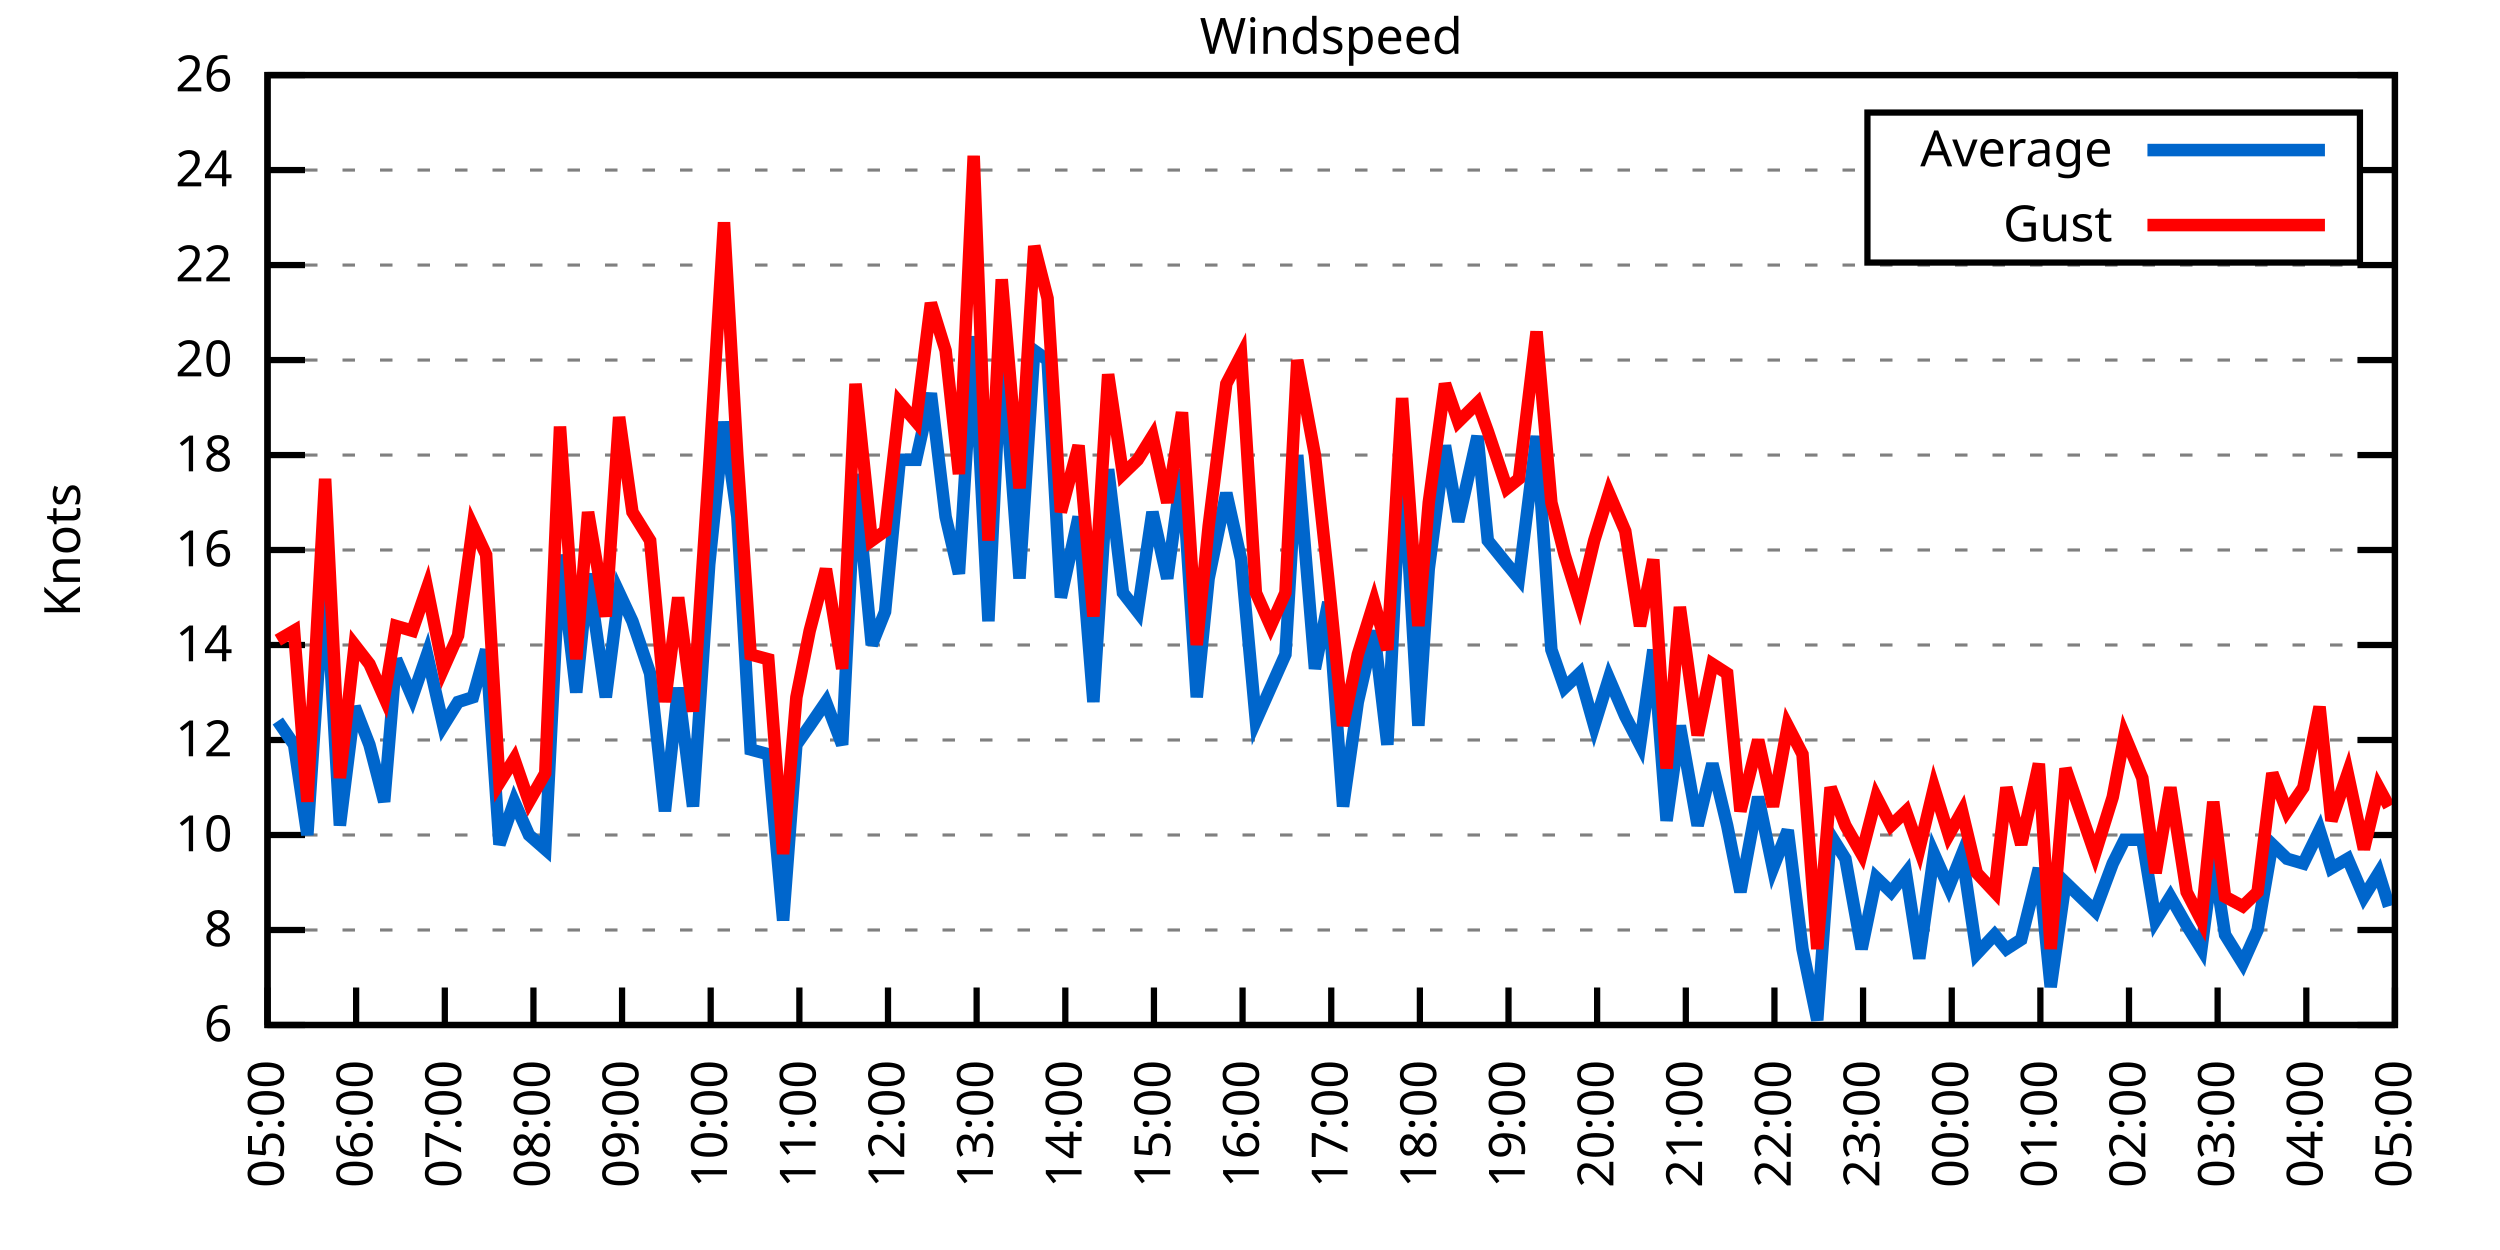
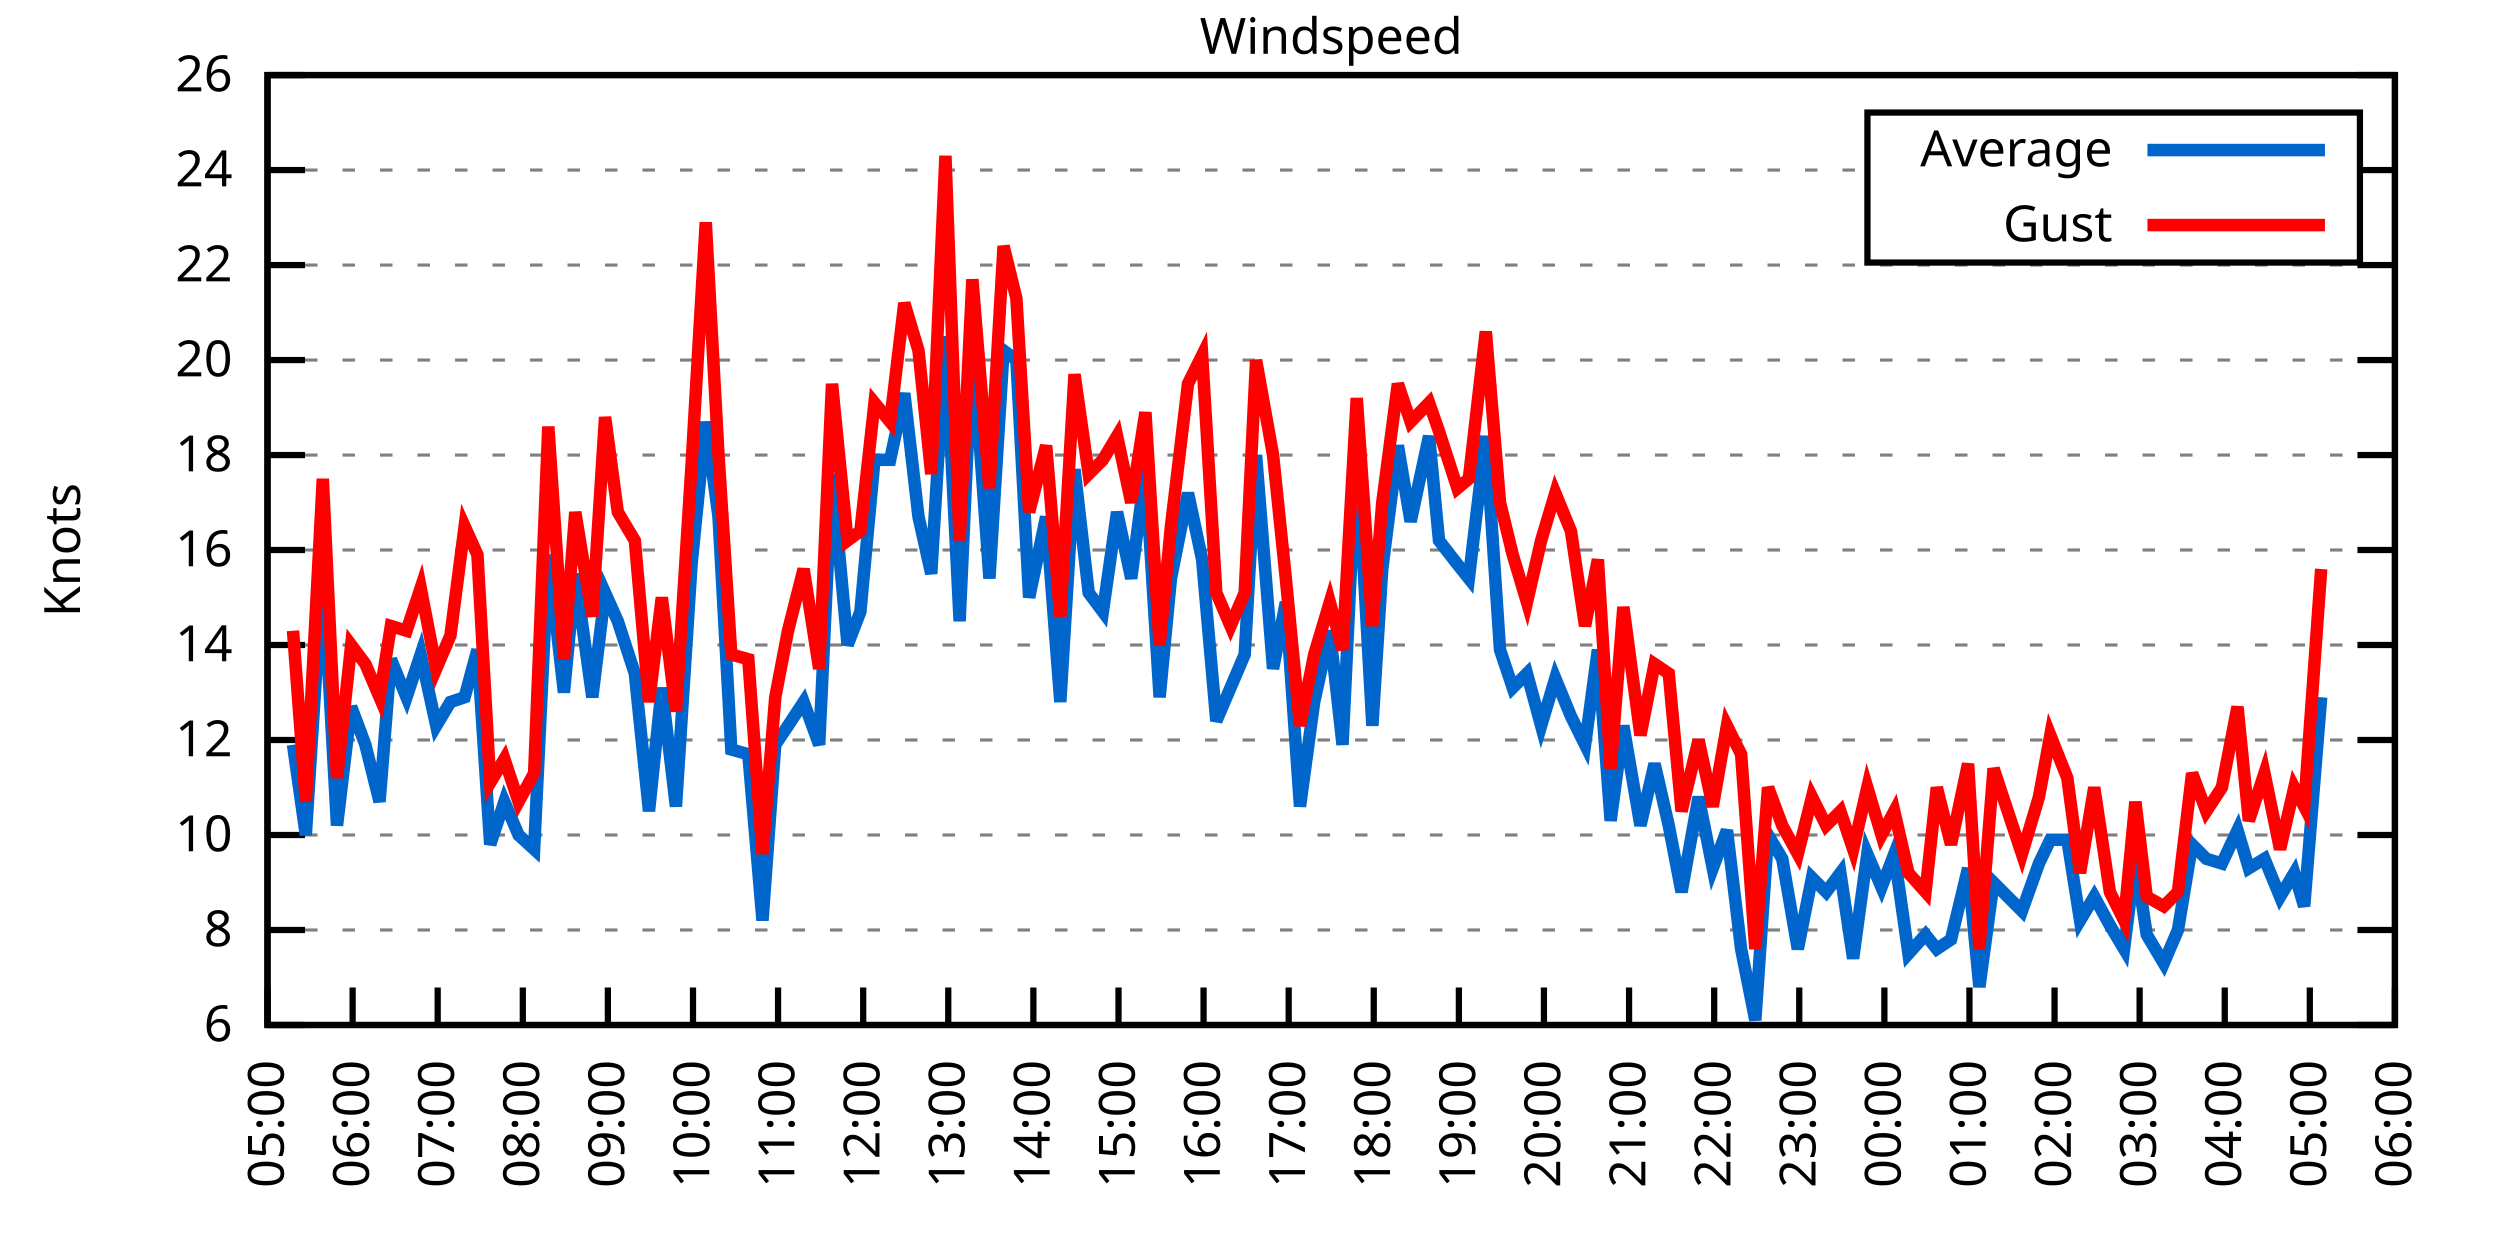
<svg xmlns="http://www.w3.org/2000/svg" xmlns:xlink="http://www.w3.org/1999/xlink" width="400" height="200" viewBox="0 0 400 200">
  <g id="gnuplot_canvas">
    <rect x="0" y="0" width="400" height="200" fill="none" />
    <defs>
      <circle id="gpDot" r="0.5" stroke-width="0.5" stroke="currentColor" />
      <path id="gpPt0" stroke-width="0.333" stroke="currentColor" d="M-1,0 h2 M0,-1 v2" />
      <path id="gpPt1" stroke-width="0.333" stroke="currentColor" d="M-1,-1 L1,1 M1,-1 L-1,1" />
      <path id="gpPt2" stroke-width="0.333" stroke="currentColor" d="M-1,0 L1,0 M0,-1 L0,1 M-1,-1 L1,1 M-1,1 L1,-1" />
      <rect id="gpPt3" stroke-width="0.333" stroke="currentColor" x="-1" y="-1" width="2" height="2" />
      <rect id="gpPt4" stroke-width="0.333" stroke="currentColor" fill="currentColor" x="-1" y="-1" width="2" height="2" />
      <circle id="gpPt5" stroke-width="0.333" stroke="currentColor" cx="0" cy="0" r="1" />
      <use xlink:href="#gpPt5" id="gpPt6" fill="currentColor" stroke="none" />
      <path id="gpPt7" stroke-width="0.333" stroke="currentColor" d="M0,-1.33 L-1.33,0.67 L1.33,0.67 z" />
      <use xlink:href="#gpPt7" id="gpPt8" fill="currentColor" stroke="none" />
      <use xlink:href="#gpPt7" id="gpPt9" stroke="currentColor" transform="rotate(180)" />
      <use xlink:href="#gpPt9" id="gpPt10" fill="currentColor" stroke="none" />
      <use xlink:href="#gpPt3" id="gpPt11" stroke="currentColor" transform="rotate(45)" />
      <use xlink:href="#gpPt11" id="gpPt12" fill="currentColor" stroke="none" />
      <path id="gpPt13" stroke-width="0.333" stroke="currentColor" d="M0,1.330 L1.265,0.411 L0.782,-1.067 L-0.782,-1.076 L-1.265,0.411 z" />
      <use xlink:href="#gpPt13" id="gpPt14" fill="currentColor" stroke="none" />
      <filter id="textbox" filterUnits="objectBoundingBox" x="0" y="0" height="1" width="1">
        <feFlood flood-color="white" flood-opacity="1" result="bgnd" />
        <feComposite in="SourceGraphic" in2="bgnd" operator="atop" />
      </filter>
      <filter id="greybox" filterUnits="objectBoundingBox" x="0" y="0" height="1" width="1">
        <feFlood flood-color="lightgrey" flood-opacity="1" result="grey" />
        <feComposite in="SourceGraphic" in2="grey" operator="atop" />
      </filter>
    </defs>
    <g fill="none" color="white" stroke="currentColor" stroke-width="1.00" stroke-linecap="butt" stroke-linejoin="miter">
</g>
    <g fill="none" color="black" stroke="currentColor" stroke-width="1.00" stroke-linecap="butt" stroke-linejoin="miter">
      <g stroke="none" shape-rendering="crispEdges">
        <polygon fill="rgb(255, 255, 255)" points="42.80,164.00 383.18,164.00 383.18,12.02 42.80,12.02 " />
      </g>
    </g>
    <g fill="none" color="black" stroke="currentColor" stroke-width="1.00" stroke-linecap="butt" stroke-linejoin="miter">
</g>
    <g fill="none" color="black" stroke="black" stroke-width="0.50" stroke-linecap="butt" stroke-linejoin="miter">
</g>
    <g fill="none" color="gray" stroke="currentColor" stroke-width="0.50" stroke-linecap="butt" stroke-linejoin="miter">
      <path stroke="gray" stroke-dasharray="2,4" class="gridline" d="M42.80,164.00 L383.19,164.00  " />
    </g>
    <g fill="none" color="gray" stroke="gray" stroke-width="1.00" stroke-linecap="butt" stroke-linejoin="miter">
</g>
    <g fill="none" color="black" stroke="currentColor" stroke-width="1.00" stroke-linecap="butt" stroke-linejoin="miter">
      <path stroke="black" d="M42.80,164.00 L48.80,164.00 M383.19,164.00 L377.19,164.00  " />
      <g transform="translate(37.20,166.60)" stroke="none" fill="black" font-family="Sans" font-size="8.00" text-anchor="end">
        <text>
          <tspan font-family="Sans"> 6</tspan>
        </text>
      </g>
    </g>
    <g fill="none" color="black" stroke="currentColor" stroke-width="1.00" stroke-linecap="butt" stroke-linejoin="miter">
</g>
    <g fill="none" color="black" stroke="black" stroke-width="0.50" stroke-linecap="butt" stroke-linejoin="miter">
</g>
    <g fill="none" color="gray" stroke="currentColor" stroke-width="0.50" stroke-linecap="butt" stroke-linejoin="miter">
      <path stroke="gray" stroke-dasharray="2,4" class="gridline" d="M42.80,148.80 L383.19,148.80  " />
    </g>
    <g fill="none" color="gray" stroke="gray" stroke-width="1.00" stroke-linecap="butt" stroke-linejoin="miter">
</g>
    <g fill="none" color="black" stroke="currentColor" stroke-width="1.00" stroke-linecap="butt" stroke-linejoin="miter">
      <path stroke="black" d="M42.80,148.80 L48.80,148.80 M383.19,148.80 L377.19,148.80  " />
      <g transform="translate(37.20,151.40)" stroke="none" fill="black" font-family="Sans" font-size="8.00" text-anchor="end">
        <text>
          <tspan font-family="Sans"> 8</tspan>
        </text>
      </g>
    </g>
    <g fill="none" color="black" stroke="currentColor" stroke-width="1.00" stroke-linecap="butt" stroke-linejoin="miter">
</g>
    <g fill="none" color="black" stroke="black" stroke-width="0.50" stroke-linecap="butt" stroke-linejoin="miter">
</g>
    <g fill="none" color="gray" stroke="currentColor" stroke-width="0.50" stroke-linecap="butt" stroke-linejoin="miter">
      <path stroke="gray" stroke-dasharray="2,4" class="gridline" d="M42.80,133.60 L383.19,133.60  " />
    </g>
    <g fill="none" color="gray" stroke="gray" stroke-width="1.00" stroke-linecap="butt" stroke-linejoin="miter">
</g>
    <g fill="none" color="black" stroke="currentColor" stroke-width="1.00" stroke-linecap="butt" stroke-linejoin="miter">
      <path stroke="black" d="M42.80,133.60 L48.80,133.60 M383.19,133.60 L377.19,133.60  " />
      <g transform="translate(37.20,136.20)" stroke="none" fill="black" font-family="Sans" font-size="8.00" text-anchor="end">
        <text>
          <tspan font-family="Sans"> 10</tspan>
        </text>
      </g>
    </g>
    <g fill="none" color="black" stroke="currentColor" stroke-width="1.00" stroke-linecap="butt" stroke-linejoin="miter">
</g>
    <g fill="none" color="black" stroke="black" stroke-width="0.50" stroke-linecap="butt" stroke-linejoin="miter">
</g>
    <g fill="none" color="gray" stroke="currentColor" stroke-width="0.50" stroke-linecap="butt" stroke-linejoin="miter">
      <path stroke="gray" stroke-dasharray="2,4" class="gridline" d="M42.80,118.40 L383.19,118.40  " />
    </g>
    <g fill="none" color="gray" stroke="gray" stroke-width="1.00" stroke-linecap="butt" stroke-linejoin="miter">
</g>
    <g fill="none" color="black" stroke="currentColor" stroke-width="1.00" stroke-linecap="butt" stroke-linejoin="miter">
      <path stroke="black" d="M42.80,118.40 L48.80,118.40 M383.19,118.40 L377.19,118.40  " />
      <g transform="translate(37.20,121.00)" stroke="none" fill="black" font-family="Sans" font-size="8.00" text-anchor="end">
        <text>
          <tspan font-family="Sans"> 12</tspan>
        </text>
      </g>
    </g>
    <g fill="none" color="black" stroke="currentColor" stroke-width="1.00" stroke-linecap="butt" stroke-linejoin="miter">
</g>
    <g fill="none" color="black" stroke="black" stroke-width="0.50" stroke-linecap="butt" stroke-linejoin="miter">
</g>
    <g fill="none" color="gray" stroke="currentColor" stroke-width="0.50" stroke-linecap="butt" stroke-linejoin="miter">
      <path stroke="gray" stroke-dasharray="2,4" class="gridline" d="M42.80,103.20 L383.19,103.20  " />
    </g>
    <g fill="none" color="gray" stroke="gray" stroke-width="1.00" stroke-linecap="butt" stroke-linejoin="miter">
</g>
    <g fill="none" color="black" stroke="currentColor" stroke-width="1.00" stroke-linecap="butt" stroke-linejoin="miter">
      <path stroke="black" d="M42.80,103.20 L48.80,103.20 M383.19,103.20 L377.19,103.20  " />
      <g transform="translate(37.20,105.80)" stroke="none" fill="black" font-family="Sans" font-size="8.00" text-anchor="end">
        <text>
          <tspan font-family="Sans"> 14</tspan>
        </text>
      </g>
    </g>
    <g fill="none" color="black" stroke="currentColor" stroke-width="1.00" stroke-linecap="butt" stroke-linejoin="miter">
</g>
    <g fill="none" color="black" stroke="black" stroke-width="0.50" stroke-linecap="butt" stroke-linejoin="miter">
</g>
    <g fill="none" color="gray" stroke="currentColor" stroke-width="0.50" stroke-linecap="butt" stroke-linejoin="miter">
      <path stroke="gray" stroke-dasharray="2,4" class="gridline" d="M42.80,88.00 L383.19,88.00  " />
    </g>
    <g fill="none" color="gray" stroke="gray" stroke-width="1.00" stroke-linecap="butt" stroke-linejoin="miter">
</g>
    <g fill="none" color="black" stroke="currentColor" stroke-width="1.00" stroke-linecap="butt" stroke-linejoin="miter">
      <path stroke="black" d="M42.80,88.00 L48.80,88.00 M383.19,88.00 L377.19,88.00  " />
      <g transform="translate(37.20,90.60)" stroke="none" fill="black" font-family="Sans" font-size="8.00" text-anchor="end">
        <text>
          <tspan font-family="Sans"> 16</tspan>
        </text>
      </g>
    </g>
    <g fill="none" color="black" stroke="currentColor" stroke-width="1.00" stroke-linecap="butt" stroke-linejoin="miter">
</g>
    <g fill="none" color="black" stroke="black" stroke-width="0.50" stroke-linecap="butt" stroke-linejoin="miter">
</g>
    <g fill="none" color="gray" stroke="currentColor" stroke-width="0.50" stroke-linecap="butt" stroke-linejoin="miter">
      <path stroke="gray" stroke-dasharray="2,4" class="gridline" d="M42.80,72.81 L383.19,72.81  " />
    </g>
    <g fill="none" color="gray" stroke="gray" stroke-width="1.00" stroke-linecap="butt" stroke-linejoin="miter">
</g>
    <g fill="none" color="black" stroke="currentColor" stroke-width="1.00" stroke-linecap="butt" stroke-linejoin="miter">
      <path stroke="black" d="M42.80,72.81 L48.80,72.81 M383.19,72.81 L377.19,72.81  " />
      <g transform="translate(37.20,75.41)" stroke="none" fill="black" font-family="Sans" font-size="8.00" text-anchor="end">
        <text>
          <tspan font-family="Sans"> 18</tspan>
        </text>
      </g>
    </g>
    <g fill="none" color="black" stroke="currentColor" stroke-width="1.00" stroke-linecap="butt" stroke-linejoin="miter">
</g>
    <g fill="none" color="black" stroke="black" stroke-width="0.50" stroke-linecap="butt" stroke-linejoin="miter">
</g>
    <g fill="none" color="gray" stroke="currentColor" stroke-width="0.50" stroke-linecap="butt" stroke-linejoin="miter">
      <path stroke="gray" stroke-dasharray="2,4" class="gridline" d="M42.80,57.61 L383.19,57.61  " />
    </g>
    <g fill="none" color="gray" stroke="gray" stroke-width="1.00" stroke-linecap="butt" stroke-linejoin="miter">
</g>
    <g fill="none" color="black" stroke="currentColor" stroke-width="1.00" stroke-linecap="butt" stroke-linejoin="miter">
      <path stroke="black" d="M42.80,57.61 L48.80,57.61 M383.19,57.61 L377.19,57.61  " />
      <g transform="translate(37.20,60.21)" stroke="none" fill="black" font-family="Sans" font-size="8.00" text-anchor="end">
        <text>
          <tspan font-family="Sans"> 20</tspan>
        </text>
      </g>
    </g>
    <g fill="none" color="black" stroke="currentColor" stroke-width="1.00" stroke-linecap="butt" stroke-linejoin="miter">
</g>
    <g fill="none" color="black" stroke="black" stroke-width="0.50" stroke-linecap="butt" stroke-linejoin="miter">
</g>
    <g fill="none" color="gray" stroke="currentColor" stroke-width="0.50" stroke-linecap="butt" stroke-linejoin="miter">
      <path stroke="gray" stroke-dasharray="2,4" class="gridline" d="M42.80,42.41 L383.19,42.41  " />
    </g>
    <g fill="none" color="gray" stroke="gray" stroke-width="1.00" stroke-linecap="butt" stroke-linejoin="miter">
</g>
    <g fill="none" color="black" stroke="currentColor" stroke-width="1.00" stroke-linecap="butt" stroke-linejoin="miter">
      <path stroke="black" d="M42.80,42.41 L48.80,42.41 M383.19,42.41 L377.19,42.41  " />
      <g transform="translate(37.20,45.01)" stroke="none" fill="black" font-family="Sans" font-size="8.00" text-anchor="end">
        <text>
          <tspan font-family="Sans"> 22</tspan>
        </text>
      </g>
    </g>
    <g fill="none" color="black" stroke="currentColor" stroke-width="1.00" stroke-linecap="butt" stroke-linejoin="miter">
</g>
    <g fill="none" color="black" stroke="black" stroke-width="0.50" stroke-linecap="butt" stroke-linejoin="miter">
</g>
    <g fill="none" color="gray" stroke="currentColor" stroke-width="0.50" stroke-linecap="butt" stroke-linejoin="miter">
      <path stroke="gray" stroke-dasharray="2,4" class="gridline" d="M42.80,27.21 L298.79,27.21 M377.59,27.21 L383.19,27.21  " />
    </g>
    <g fill="none" color="gray" stroke="gray" stroke-width="1.00" stroke-linecap="butt" stroke-linejoin="miter">
</g>
    <g fill="none" color="black" stroke="currentColor" stroke-width="1.00" stroke-linecap="butt" stroke-linejoin="miter">
      <path stroke="black" d="M42.80,27.21 L48.80,27.21 M383.19,27.21 L377.19,27.21  " />
      <g transform="translate(37.20,29.81)" stroke="none" fill="black" font-family="Sans" font-size="8.00" text-anchor="end">
        <text>
          <tspan font-family="Sans"> 24</tspan>
        </text>
      </g>
    </g>
    <g fill="none" color="black" stroke="currentColor" stroke-width="1.00" stroke-linecap="butt" stroke-linejoin="miter">
</g>
    <g fill="none" color="black" stroke="black" stroke-width="0.50" stroke-linecap="butt" stroke-linejoin="miter">
</g>
    <g fill="none" color="gray" stroke="currentColor" stroke-width="0.50" stroke-linecap="butt" stroke-linejoin="miter">
      <path stroke="gray" stroke-dasharray="2,4" class="gridline" d="M42.80,12.01 L383.19,12.01  " />
    </g>
    <g fill="none" color="gray" stroke="gray" stroke-width="1.00" stroke-linecap="butt" stroke-linejoin="miter">
</g>
    <g fill="none" color="black" stroke="currentColor" stroke-width="1.00" stroke-linecap="butt" stroke-linejoin="miter">
      <path stroke="black" d="M42.80,12.01 L48.80,12.01 M383.19,12.01 L377.19,12.01  " />
      <g transform="translate(37.20,14.61)" stroke="none" fill="black" font-family="Sans" font-size="8.00" text-anchor="end">
        <text>
          <tspan font-family="Sans"> 26</tspan>
        </text>
      </g>
    </g>
    <g fill="none" color="black" stroke="currentColor" stroke-width="1.00" stroke-linecap="butt" stroke-linejoin="miter">
      <path stroke="black" d="M42.80,164.00 L42.80,158.00  " />
      <g transform="translate(45.40,169.60) rotate(270.00)" stroke="none" fill="black" font-family="Sans" font-size="8.00" text-anchor="end">
        <text>
          <tspan font-family="Sans">05:00</tspan>
        </text>
      </g>
    </g>
    <g fill="none" color="black" stroke="currentColor" stroke-width="1.00" stroke-linecap="butt" stroke-linejoin="miter">
-       <path stroke="black" d="M56.98,164.00 L56.98,158.00  " />
-       <g transform="translate(59.58,169.60) rotate(270.00)" stroke="none" fill="black" font-family="Sans" font-size="8.00" text-anchor="end">
+       <path stroke="black" d="M56.42,164.00 L56.42,158.00  " />
+       <g transform="translate(59.02,169.60) rotate(270.00)" stroke="none" fill="black" font-family="Sans" font-size="8.00" text-anchor="end">
        <text>
          <tspan font-family="Sans">06:00</tspan>
        </text>
      </g>
    </g>
    <g fill="none" color="black" stroke="currentColor" stroke-width="1.00" stroke-linecap="butt" stroke-linejoin="miter">
-       <path stroke="black" d="M71.17,164.00 L71.17,158.00  " />
-       <g transform="translate(73.77,169.60) rotate(270.00)" stroke="none" fill="black" font-family="Sans" font-size="8.00" text-anchor="end">
+       <path stroke="black" d="M70.03,164.00 L70.03,158.00  " />
+       <g transform="translate(72.63,169.60) rotate(270.00)" stroke="none" fill="black" font-family="Sans" font-size="8.00" text-anchor="end">
        <text>
          <tspan font-family="Sans">07:00</tspan>
        </text>
      </g>
    </g>
    <g fill="none" color="black" stroke="currentColor" stroke-width="1.00" stroke-linecap="butt" stroke-linejoin="miter">
-       <path stroke="black" d="M85.35,164.00 L85.35,158.00  " />
-       <g transform="translate(87.95,169.60) rotate(270.00)" stroke="none" fill="black" font-family="Sans" font-size="8.00" text-anchor="end">
+       <path stroke="black" d="M83.65,164.00 L83.65,158.00  " />
+       <g transform="translate(86.25,169.60) rotate(270.00)" stroke="none" fill="black" font-family="Sans" font-size="8.00" text-anchor="end">
        <text>
          <tspan font-family="Sans">08:00</tspan>
        </text>
      </g>
    </g>
    <g fill="none" color="black" stroke="currentColor" stroke-width="1.00" stroke-linecap="butt" stroke-linejoin="miter">
-       <path stroke="black" d="M99.53,164.00 L99.53,158.00  " />
-       <g transform="translate(102.13,169.60) rotate(270.00)" stroke="none" fill="black" font-family="Sans" font-size="8.00" text-anchor="end">
+       <path stroke="black" d="M97.26,164.00 L97.26,158.00  " />
+       <g transform="translate(99.86,169.60) rotate(270.00)" stroke="none" fill="black" font-family="Sans" font-size="8.00" text-anchor="end">
        <text>
          <tspan font-family="Sans">09:00</tspan>
        </text>
      </g>
    </g>
    <g fill="none" color="black" stroke="currentColor" stroke-width="1.00" stroke-linecap="butt" stroke-linejoin="miter">
-       <path stroke="black" d="M113.71,164.00 L113.71,158.00  " />
-       <g transform="translate(116.31,169.60) rotate(270.00)" stroke="none" fill="black" font-family="Sans" font-size="8.00" text-anchor="end">
+       <path stroke="black" d="M110.88,164.00 L110.88,158.00  " />
+       <g transform="translate(113.48,169.60) rotate(270.00)" stroke="none" fill="black" font-family="Sans" font-size="8.00" text-anchor="end">
        <text>
          <tspan font-family="Sans">10:00</tspan>
        </text>
      </g>
    </g>
    <g fill="none" color="black" stroke="currentColor" stroke-width="1.00" stroke-linecap="butt" stroke-linejoin="miter">
-       <path stroke="black" d="M127.90,164.00 L127.90,158.00  " />
-       <g transform="translate(130.50,169.60) rotate(270.00)" stroke="none" fill="black" font-family="Sans" font-size="8.00" text-anchor="end">
+       <path stroke="black" d="M124.49,164.00 L124.49,158.00  " />
+       <g transform="translate(127.09,169.60) rotate(270.00)" stroke="none" fill="black" font-family="Sans" font-size="8.00" text-anchor="end">
        <text>
          <tspan font-family="Sans">11:00</tspan>
        </text>
      </g>
    </g>
    <g fill="none" color="black" stroke="currentColor" stroke-width="1.00" stroke-linecap="butt" stroke-linejoin="miter">
-       <path stroke="black" d="M142.08,164.00 L142.08,158.00  " />
-       <g transform="translate(144.68,169.60) rotate(270.00)" stroke="none" fill="black" font-family="Sans" font-size="8.00" text-anchor="end">
+       <path stroke="black" d="M138.11,164.00 L138.11,158.00  " />
+       <g transform="translate(140.71,169.60) rotate(270.00)" stroke="none" fill="black" font-family="Sans" font-size="8.00" text-anchor="end">
        <text>
          <tspan font-family="Sans">12:00</tspan>
        </text>
      </g>
    </g>
    <g fill="none" color="black" stroke="currentColor" stroke-width="1.00" stroke-linecap="butt" stroke-linejoin="miter">
-       <path stroke="black" d="M156.26,164.00 L156.26,158.00  " />
-       <g transform="translate(158.86,169.60) rotate(270.00)" stroke="none" fill="black" font-family="Sans" font-size="8.00" text-anchor="end">
+       <path stroke="black" d="M151.72,164.00 L151.72,158.00  " />
+       <g transform="translate(154.32,169.60) rotate(270.00)" stroke="none" fill="black" font-family="Sans" font-size="8.00" text-anchor="end">
        <text>
          <tspan font-family="Sans">13:00</tspan>
        </text>
      </g>
    </g>
    <g fill="none" color="black" stroke="currentColor" stroke-width="1.00" stroke-linecap="butt" stroke-linejoin="miter">
-       <path stroke="black" d="M170.45,164.00 L170.45,158.00  " />
-       <g transform="translate(173.05,169.60) rotate(270.00)" stroke="none" fill="black" font-family="Sans" font-size="8.00" text-anchor="end">
+       <path stroke="black" d="M165.34,164.00 L165.34,158.00  " />
+       <g transform="translate(167.94,169.60) rotate(270.00)" stroke="none" fill="black" font-family="Sans" font-size="8.00" text-anchor="end">
        <text>
          <tspan font-family="Sans">14:00</tspan>
        </text>
      </g>
    </g>
    <g fill="none" color="black" stroke="currentColor" stroke-width="1.00" stroke-linecap="butt" stroke-linejoin="miter">
-       <path stroke="black" d="M184.63,164.00 L184.63,158.00  " />
-       <g transform="translate(187.23,169.60) rotate(270.00)" stroke="none" fill="black" font-family="Sans" font-size="8.00" text-anchor="end">
+       <path stroke="black" d="M178.96,164.00 L178.96,158.00  " />
+       <g transform="translate(181.56,169.60) rotate(270.00)" stroke="none" fill="black" font-family="Sans" font-size="8.00" text-anchor="end">
        <text>
          <tspan font-family="Sans">15:00</tspan>
        </text>
      </g>
    </g>
    <g fill="none" color="black" stroke="currentColor" stroke-width="1.00" stroke-linecap="butt" stroke-linejoin="miter">
-       <path stroke="black" d="M198.81,164.00 L198.81,158.00  " />
-       <g transform="translate(201.41,169.60) rotate(270.00)" stroke="none" fill="black" font-family="Sans" font-size="8.00" text-anchor="end">
+       <path stroke="black" d="M192.57,164.00 L192.57,158.00  " />
+       <g transform="translate(195.17,169.60) rotate(270.00)" stroke="none" fill="black" font-family="Sans" font-size="8.00" text-anchor="end">
        <text>
          <tspan font-family="Sans">16:00</tspan>
        </text>
      </g>
    </g>
    <g fill="none" color="black" stroke="currentColor" stroke-width="1.00" stroke-linecap="butt" stroke-linejoin="miter">
-       <path stroke="black" d="M213.00,164.00 L213.00,158.00  " />
-       <g transform="translate(215.60,169.60) rotate(270.00)" stroke="none" fill="black" font-family="Sans" font-size="8.00" text-anchor="end">
+       <path stroke="black" d="M206.19,164.00 L206.19,158.00  " />
+       <g transform="translate(208.79,169.60) rotate(270.00)" stroke="none" fill="black" font-family="Sans" font-size="8.00" text-anchor="end">
        <text>
          <tspan font-family="Sans">17:00</tspan>
        </text>
      </g>
    </g>
    <g fill="none" color="black" stroke="currentColor" stroke-width="1.00" stroke-linecap="butt" stroke-linejoin="miter">
-       <path stroke="black" d="M227.18,164.00 L227.18,158.00  " />
-       <g transform="translate(229.78,169.60) rotate(270.00)" stroke="none" fill="black" font-family="Sans" font-size="8.00" text-anchor="end">
+       <path stroke="black" d="M219.80,164.00 L219.80,158.00  " />
+       <g transform="translate(222.40,169.60) rotate(270.00)" stroke="none" fill="black" font-family="Sans" font-size="8.00" text-anchor="end">
        <text>
          <tspan font-family="Sans">18:00</tspan>
        </text>
      </g>
    </g>
    <g fill="none" color="black" stroke="currentColor" stroke-width="1.00" stroke-linecap="butt" stroke-linejoin="miter">
-       <path stroke="black" d="M241.36,164.00 L241.36,158.00  " />
-       <g transform="translate(243.96,169.60) rotate(270.00)" stroke="none" fill="black" font-family="Sans" font-size="8.00" text-anchor="end">
+       <path stroke="black" d="M233.42,164.00 L233.42,158.00  " />
+       <g transform="translate(236.02,169.60) rotate(270.00)" stroke="none" fill="black" font-family="Sans" font-size="8.00" text-anchor="end">
        <text>
          <tspan font-family="Sans">19:00</tspan>
        </text>
      </g>
    </g>
    <g fill="none" color="black" stroke="currentColor" stroke-width="1.00" stroke-linecap="butt" stroke-linejoin="miter">
-       <path stroke="black" d="M255.54,164.00 L255.54,158.00  " />
-       <g transform="translate(258.14,169.60) rotate(270.00)" stroke="none" fill="black" font-family="Sans" font-size="8.00" text-anchor="end">
+       <path stroke="black" d="M247.03,164.00 L247.03,158.00  " />
+       <g transform="translate(249.63,169.60) rotate(270.00)" stroke="none" fill="black" font-family="Sans" font-size="8.00" text-anchor="end">
        <text>
          <tspan font-family="Sans">20:00</tspan>
        </text>
      </g>
    </g>
    <g fill="none" color="black" stroke="currentColor" stroke-width="1.00" stroke-linecap="butt" stroke-linejoin="miter">
-       <path stroke="black" d="M269.73,164.00 L269.73,158.00  " />
-       <g transform="translate(272.33,169.60) rotate(270.00)" stroke="none" fill="black" font-family="Sans" font-size="8.00" text-anchor="end">
+       <path stroke="black" d="M260.65,164.00 L260.65,158.00  " />
+       <g transform="translate(263.25,169.60) rotate(270.00)" stroke="none" fill="black" font-family="Sans" font-size="8.00" text-anchor="end">
        <text>
          <tspan font-family="Sans">21:00</tspan>
        </text>
      </g>
    </g>
    <g fill="none" color="black" stroke="currentColor" stroke-width="1.00" stroke-linecap="butt" stroke-linejoin="miter">
-       <path stroke="black" d="M283.91,164.00 L283.91,158.00  " />
-       <g transform="translate(286.51,169.60) rotate(270.00)" stroke="none" fill="black" font-family="Sans" font-size="8.00" text-anchor="end">
+       <path stroke="black" d="M274.27,164.00 L274.27,158.00  " />
+       <g transform="translate(276.87,169.60) rotate(270.00)" stroke="none" fill="black" font-family="Sans" font-size="8.00" text-anchor="end">
        <text>
          <tspan font-family="Sans">22:00</tspan>
        </text>
      </g>
    </g>
    <g fill="none" color="black" stroke="currentColor" stroke-width="1.00" stroke-linecap="butt" stroke-linejoin="miter">
-       <path stroke="black" d="M298.09,164.00 L298.09,158.00  " />
-       <g transform="translate(300.69,169.60) rotate(270.00)" stroke="none" fill="black" font-family="Sans" font-size="8.00" text-anchor="end">
+       <path stroke="black" d="M287.88,164.00 L287.88,158.00  " />
+       <g transform="translate(290.48,169.60) rotate(270.00)" stroke="none" fill="black" font-family="Sans" font-size="8.00" text-anchor="end">
        <text>
          <tspan font-family="Sans">23:00</tspan>
        </text>
      </g>
    </g>
    <g fill="none" color="black" stroke="currentColor" stroke-width="1.00" stroke-linecap="butt" stroke-linejoin="miter">
-       <path stroke="black" d="M312.28,164.00 L312.28,158.00  " />
-       <g transform="translate(314.88,169.60) rotate(270.00)" stroke="none" fill="black" font-family="Sans" font-size="8.00" text-anchor="end">
+       <path stroke="black" d="M301.50,164.00 L301.50,158.00  " />
+       <g transform="translate(304.10,169.60) rotate(270.00)" stroke="none" fill="black" font-family="Sans" font-size="8.00" text-anchor="end">
        <text>
          <tspan font-family="Sans">00:00</tspan>
        </text>
      </g>
    </g>
    <g fill="none" color="black" stroke="currentColor" stroke-width="1.00" stroke-linecap="butt" stroke-linejoin="miter">
-       <path stroke="black" d="M326.46,164.00 L326.46,158.00  " />
-       <g transform="translate(329.06,169.60) rotate(270.00)" stroke="none" fill="black" font-family="Sans" font-size="8.00" text-anchor="end">
+       <path stroke="black" d="M315.11,164.00 L315.11,158.00  " />
+       <g transform="translate(317.71,169.60) rotate(270.00)" stroke="none" fill="black" font-family="Sans" font-size="8.00" text-anchor="end">
        <text>
          <tspan font-family="Sans">01:00</tspan>
        </text>
      </g>
    </g>
    <g fill="none" color="black" stroke="currentColor" stroke-width="1.00" stroke-linecap="butt" stroke-linejoin="miter">
-       <path stroke="black" d="M340.64,164.00 L340.64,158.00  " />
-       <g transform="translate(343.24,169.60) rotate(270.00)" stroke="none" fill="black" font-family="Sans" font-size="8.00" text-anchor="end">
+       <path stroke="black" d="M328.73,164.00 L328.73,158.00  " />
+       <g transform="translate(331.33,169.60) rotate(270.00)" stroke="none" fill="black" font-family="Sans" font-size="8.00" text-anchor="end">
        <text>
          <tspan font-family="Sans">02:00</tspan>
        </text>
      </g>
    </g>
    <g fill="none" color="black" stroke="currentColor" stroke-width="1.00" stroke-linecap="butt" stroke-linejoin="miter">
-       <path stroke="black" d="M354.82,164.00 L354.82,158.00  " />
-       <g transform="translate(357.42,169.60) rotate(270.00)" stroke="none" fill="black" font-family="Sans" font-size="8.00" text-anchor="end">
+       <path stroke="black" d="M342.34,164.00 L342.34,158.00  " />
+       <g transform="translate(344.94,169.60) rotate(270.00)" stroke="none" fill="black" font-family="Sans" font-size="8.00" text-anchor="end">
        <text>
          <tspan font-family="Sans">03:00</tspan>
        </text>
      </g>
    </g>
    <g fill="none" color="black" stroke="currentColor" stroke-width="1.00" stroke-linecap="butt" stroke-linejoin="miter">
-       <path stroke="black" d="M369.01,164.00 L369.01,158.00  " />
-       <g transform="translate(371.61,169.60) rotate(270.00)" stroke="none" fill="black" font-family="Sans" font-size="8.00" text-anchor="end">
+       <path stroke="black" d="M355.96,164.00 L355.96,158.00  " />
+       <g transform="translate(358.56,169.60) rotate(270.00)" stroke="none" fill="black" font-family="Sans" font-size="8.00" text-anchor="end">
        <text>
          <tspan font-family="Sans">04:00</tspan>
+         </text>
+       </g>
+     </g>
+     <g fill="none" color="black" stroke="currentColor" stroke-width="1.00" stroke-linecap="butt" stroke-linejoin="miter">
+       <path stroke="black" d="M369.57,164.00 L369.57,158.00  " />
+       <g transform="translate(372.17,169.60) rotate(270.00)" stroke="none" fill="black" font-family="Sans" font-size="8.00" text-anchor="end">
+         <text>
+           <tspan font-family="Sans">05:00</tspan>
        </text>
      </g>
    </g>
    <g fill="none" color="black" stroke="currentColor" stroke-width="1.00" stroke-linecap="butt" stroke-linejoin="miter">
      <path stroke="black" d="M383.19,164.00 L383.19,158.00  " />
      <g transform="translate(385.79,169.60) rotate(270.00)" stroke="none" fill="black" font-family="Sans" font-size="8.00" text-anchor="end">
        <text>
-           <tspan font-family="Sans">05:00</tspan>
+           <tspan font-family="Sans">06:00</tspan>
        </text>
      </g>
    </g>
    <g fill="none" color="black" stroke="currentColor" stroke-width="1.00" stroke-linecap="butt" stroke-linejoin="miter">
</g>
    <g fill="none" color="black" stroke="currentColor" stroke-width="1.00" stroke-linecap="butt" stroke-linejoin="miter">
      <path stroke="black" d="M42.80,12.01 L42.80,164.00 L383.19,164.00 L383.19,12.01 L42.80,12.01 Z  " />
    </g>
    <g fill="none" color="black" stroke="currentColor" stroke-width="1.00" stroke-linecap="butt" stroke-linejoin="miter">
</g>
    <g fill="none" color="black" stroke="currentColor" stroke-width="1.00" stroke-linecap="butt" stroke-linejoin="miter">
      <path stroke="black" d="M298.79,42.01 L298.79,18.01 L377.59,18.01 L377.59,42.01 L298.79,42.01 Z  " />
    </g>
    <g id="Windspeed_plot_1">
      <g fill="none" color="white" stroke="black" stroke-width="2.00" stroke-linecap="butt" stroke-linejoin="miter">
</g>
      <g fill="none" color="black" stroke="currentColor" stroke-width="2.00" stroke-linecap="butt" stroke-linejoin="miter">
        <g transform="translate(337.99,26.61)" stroke="none" fill="black" font-family="Sans" font-size="8.00" text-anchor="end">
          <text>
            <tspan font-family="Sans">Average</tspan>
          </text>
        </g>
      </g>
      <g fill="none" color="black" stroke="currentColor" stroke-width="2.00" stroke-linecap="butt" stroke-linejoin="miter">
-         <path stroke="rgb(  0, 102, 204)" d="M343.59,24.01 L371.99,24.01 M44.45,115.36 L47.05,119.16 L49.18,133.60 L52.02,91.04 L54.38,132.08 L56.75,113.08   L59.11,119.16 L61.47,128.28 L63.37,105.48 L65.97,111.56 L68.33,104.72 L70.93,116.12 L73.29,112.32 L75.66,111.56   L77.78,103.96 L79.91,135.12 L82.28,128.28 L84.64,133.60 L87.24,135.88 L89.60,88.76 L92.20,110.80 L94.09,91.80   L96.93,111.56 L99.06,94.84 L101.19,99.40 L104.02,107.76 L106.39,129.80 L108.51,110.04 L110.88,129.04 L113.48,90.28   L115.84,67.49 L117.97,82.69 L120.10,119.92 L122.93,120.68 L125.30,147.28 L127.42,119.16 L129.55,116.12 L132.15,112.32   L134.75,119.16 L136.88,75.85 L139.48,103.20 L141.61,97.88 L143.97,73.57 L146.57,73.57 L148.94,62.93 L151.30,82.69   L153.43,91.80 L155.79,53.81 L158.15,99.40 L160.28,54.57 L163.12,92.56 L165.48,56.09 L167.61,57.61 L169.74,95.60   L172.57,82.69 L174.94,112.32 L177.30,75.09 L179.67,94.84 L182.03,97.88 L184.39,81.93 L186.76,92.56 L189.12,75.09   L191.48,111.56 L193.38,92.56 L196.21,78.89 L198.58,89.52 L200.94,115.36 L203.30,110.04 L205.67,104.72 L207.56,72.81   L210.39,107.00 L212.52,96.36 L214.89,129.04 L217.25,112.32 L219.85,100.92 L221.98,119.16 L224.34,71.29 L226.94,116.12   L228.60,91.04 L231.20,71.29 L233.32,83.45 L236.40,69.77 L238.05,86.49 L241.12,90.28 L243.02,92.56 L245.85,69.77   L248.22,103.96 L250.34,110.04 L252.71,107.76 L255.07,116.12 L257.43,108.52 L260.04,114.60 L262.40,119.16 L264.53,103.96   L266.65,131.32 L268.78,116.12 L271.62,132.08 L273.98,122.20 L276.35,132.08 L278.47,142.72 L281.31,127.52 L283.67,138.92   L286.04,132.84 L288.40,151.84 L290.76,163.24 L292.89,133.60 L295.26,137.40 L297.86,151.84 L300.22,140.44 L302.58,142.72   L304.95,139.68 L307.08,153.36 L309.44,136.64 L311.80,141.96 L313.93,136.64 L316.29,152.60 L319.13,149.56 L321.02,151.84   L323.39,150.32 L326.22,138.92 L328.11,157.92 L330.48,141.20 L335.20,145.76 L338.04,138.16 L339.93,134.36 L342.77,134.36   L344.90,147.28 L347.26,143.48 L349.86,148.04 L352.22,151.84 L354.12,137.40 L356.01,149.56 L358.84,154.12 L361.21,148.80   L363.57,135.12 L365.93,137.40 L368.53,138.16 L371.13,132.84 L373.03,138.92 L375.63,137.40 L378.23,143.48 L380.59,139.68   L382.24,145.00  " />
+         <path stroke="rgb(  0, 102, 204)" d="M343.59,24.01 L371.99,24.01 M46.88,119.16 L48.93,133.60 L51.65,91.04 L53.92,132.08 L56.19,113.08 L58.46,119.16   L60.73,128.28 L62.54,105.48 L65.04,111.56 L67.31,104.72 L69.80,116.12 L72.07,112.32 L74.34,111.56 L76.39,103.96   L78.43,135.12 L80.70,128.28 L82.97,133.60 L85.46,135.88 L87.73,88.76 L90.23,110.80 L92.04,91.80 L94.77,111.56   L96.81,94.84 L98.85,99.40 L101.57,107.76 L103.84,129.80 L105.89,110.04 L108.15,129.04 L110.65,90.28 L112.92,67.49   L114.96,82.69 L117.01,119.92 L119.73,120.68 L122.00,147.28 L124.04,119.16 L126.08,116.12 L128.58,112.32 L131.07,119.16   L133.12,75.85 L135.61,103.20 L137.66,97.88 L139.92,73.57 L142.42,73.57 L144.69,62.93 L146.96,82.69 L149.00,91.80   L151.27,53.81 L153.54,99.40 L155.58,54.57 L158.31,92.56 L160.57,56.09 L162.62,57.61 L164.66,95.60 L167.38,82.69   L169.65,112.32 L171.92,75.09 L174.19,94.84 L176.46,97.88 L178.73,81.93 L181.00,92.56 L183.27,75.09 L185.54,111.56   L187.35,92.56 L190.08,78.89 L192.34,89.52 L194.61,115.36 L196.88,110.04 L199.15,104.72 L200.97,72.81 L203.69,107.00   L205.73,96.36 L208.00,129.04 L210.27,112.32 L212.77,100.92 L214.81,119.16 L217.08,71.29 L219.58,116.12 L221.16,91.04   L223.66,71.29 L225.70,83.45 L228.65,69.77 L230.24,86.49 L233.19,90.28 L235.01,92.56 L237.73,69.77 L240.00,103.96   L242.04,110.04 L244.31,107.76 L246.58,116.12 L248.85,108.52 L251.35,114.60 L253.61,119.16 L255.66,103.96 L257.70,131.32   L259.74,116.12 L262.47,132.08 L264.73,122.20 L267.00,132.08 L269.05,142.72 L271.77,127.52 L274.04,138.92 L276.31,132.84   L278.58,151.84 L280.85,163.24 L282.89,133.60 L285.16,137.40 L287.65,151.84 L289.92,140.44 L292.19,142.72 L294.46,139.68   L296.50,153.36 L298.77,136.64 L301.04,141.96 L303.08,136.64 L305.35,152.60 L308.08,149.56 L309.89,151.84 L312.16,150.32   L314.89,138.92 L316.70,157.92 L318.97,141.20 L323.51,145.76 L326.23,138.16 L328.05,134.36 L330.77,134.36 L332.81,147.28   L335.08,143.48 L337.58,148.04 L339.85,151.84 L341.66,137.40 L343.48,149.56 L346.20,154.12 L348.47,148.80 L350.74,135.12   L353.01,137.40 L355.50,138.16 L358.00,132.84 L359.82,138.92 L362.31,137.40 L364.81,143.48 L367.08,139.68 L368.67,145.00   L371.39,111.56  " />
      </g>
    </g>
    <g id="Windspeed_plot_2">
      <g fill="none" color="black" stroke="currentColor" stroke-width="2.00" stroke-linecap="butt" stroke-linejoin="miter">
        <g transform="translate(337.99,38.61)" stroke="none" fill="black" font-family="Sans" font-size="8.00" text-anchor="end">
          <text>
            <tspan font-family="Sans">Gust</tspan>
          </text>
        </g>
      </g>
      <g fill="none" color="black" stroke="currentColor" stroke-width="2.00" stroke-linecap="butt" stroke-linejoin="miter">
-         <path stroke="rgb(255,   0,   0)" d="M343.59,36.01 L371.99,36.01 M44.45,102.44 L47.05,100.92 L49.18,128.28 L52.02,76.61 L54.38,124.48 L56.75,103.20   L59.11,106.24 L61.47,111.56 L63.37,100.16 L65.97,100.92 L68.33,94.08 L70.93,107.00 L73.29,101.68 L75.66,84.21   L77.78,88.76 L79.91,125.24 L82.28,121.44 L84.64,128.28 L87.24,123.72 L89.60,68.25 L92.20,105.48 L94.09,81.93   L96.93,98.64 L99.06,66.73 L101.19,81.93 L104.02,86.49 L106.39,112.32 L108.51,95.60 L110.88,113.84 L113.48,74.33   L115.84,35.57 L117.97,72.81 L120.10,104.72 L122.93,105.48 L125.30,136.64 L127.42,111.56 L129.55,100.92 L132.15,91.04   L134.75,107.00 L136.88,61.41 L139.48,86.49 L141.61,84.97 L143.97,64.45 L146.57,67.49 L148.94,48.49 L151.30,56.09   L153.43,75.85 L155.79,24.93 L158.15,86.49 L160.28,44.69 L163.12,78.13 L165.48,39.37 L167.61,47.73 L169.74,81.93   L172.57,71.29 L174.94,98.64 L177.30,59.89 L179.67,75.85 L182.03,73.57 L184.39,69.77 L186.76,80.41 L189.12,65.97   L191.48,103.20 L193.38,84.21 L196.21,61.41 L198.58,56.85 L200.94,94.84 L203.30,100.16 L205.67,94.84 L207.56,57.61   L210.39,72.81 L212.52,92.56 L214.89,116.12 L217.25,104.72 L219.85,96.36 L221.98,103.96 L224.34,63.69 L226.94,100.16   L228.60,80.41 L231.20,61.41 L233.32,67.49 L236.40,64.45 L238.05,69.01 L241.12,78.13 L243.02,76.61 L245.85,53.05   L248.22,80.41 L250.34,88.76 L252.71,96.36 L255.07,86.49 L257.43,78.89 L260.04,84.97 L262.40,100.16 L264.53,89.52   L266.65,122.96 L268.78,97.12 L271.62,117.64 L273.98,106.24 L276.35,107.76 L278.47,129.80 L281.31,118.40 L283.67,129.04   L286.04,116.12 L288.40,120.68 L290.76,151.84 L292.89,126.00 L295.26,132.08 L297.86,136.64 L300.22,127.52 L302.58,132.08   L304.95,129.80 L307.08,135.88 L309.44,126.00 L311.80,133.60 L313.93,129.80 L316.29,139.68 L319.13,142.72 L321.02,126.00   L323.39,135.12 L326.22,122.20 L328.11,151.84 L330.48,122.96 L335.20,136.64 L338.04,127.52 L339.93,117.64 L342.77,124.48   L344.90,139.68 L347.26,126.00 L349.86,142.72 L352.22,147.28 L354.12,128.28 L356.01,143.48 L358.84,145.00 L361.21,142.72   L363.57,123.72 L365.93,129.80 L368.53,126.00 L371.13,113.08 L373.03,131.32 L375.63,123.72 L378.23,135.88 L380.59,126.00   L382.24,129.04  " />
+         <path stroke="rgb(255,   0,   0)" d="M343.59,36.01 L371.99,36.01 M46.88,100.92 L48.93,128.28 L51.65,76.61 L53.92,124.48 L56.19,103.20 L58.46,106.24   L60.73,111.56 L62.54,100.16 L65.04,100.92 L67.31,94.08 L69.80,107.00 L72.07,101.68 L74.34,84.21 L76.39,88.76   L78.43,125.24 L80.70,121.44 L82.97,128.28 L85.46,123.72 L87.73,68.25 L90.23,105.48 L92.04,81.93 L94.77,98.64   L96.81,66.73 L98.85,81.93 L101.57,86.49 L103.84,112.32 L105.89,95.60 L108.15,113.84 L110.65,74.33 L112.92,35.57   L114.96,72.81 L117.01,104.72 L119.73,105.48 L122.00,136.64 L124.04,111.56 L126.08,100.92 L128.58,91.04 L131.07,107.00   L133.12,61.41 L135.61,86.49 L137.66,84.97 L139.92,64.45 L142.42,67.49 L144.69,48.49 L146.96,56.09 L149.00,75.85   L151.27,24.93 L153.54,86.49 L155.58,44.69 L158.31,78.13 L160.57,39.37 L162.62,47.73 L164.66,81.93 L167.38,71.29   L169.65,98.64 L171.92,59.89 L174.19,75.85 L176.46,73.57 L178.73,69.77 L181.00,80.41 L183.27,65.97 L185.54,103.20   L187.35,84.21 L190.08,61.41 L192.34,56.85 L194.61,94.84 L196.88,100.16 L199.15,94.84 L200.97,57.61 L203.69,72.81   L205.73,92.56 L208.00,116.12 L210.27,104.72 L212.77,96.36 L214.81,103.96 L217.08,63.69 L219.58,100.16 L221.16,80.41   L223.66,61.41 L225.70,67.49 L228.65,64.45 L230.24,69.01 L233.19,78.13 L235.01,76.61 L237.73,53.05 L240.00,80.41   L242.04,88.76 L244.31,96.36 L246.58,86.49 L248.85,78.89 L251.35,84.97 L253.61,100.16 L255.66,89.52 L257.70,122.96   L259.74,97.12 L262.47,117.64 L264.73,106.24 L267.00,107.76 L269.05,129.80 L271.77,118.40 L274.04,129.04 L276.31,116.12   L278.58,120.68 L280.85,151.84 L282.89,126.00 L285.16,132.08 L287.65,136.64 L289.92,127.52 L292.19,132.08 L294.46,129.80   L296.50,135.88 L298.77,126.00 L301.04,133.60 L303.08,129.80 L305.35,139.68 L308.08,142.72 L309.89,126.00 L312.16,135.12   L314.89,122.20 L316.70,151.84 L318.97,122.96 L323.51,136.64 L326.23,127.52 L328.05,117.64 L330.77,124.48 L332.81,139.68   L335.08,126.00 L337.58,142.72 L339.85,147.28 L341.66,128.28 L343.48,143.48 L346.20,145.00 L348.47,142.72 L350.74,123.72   L353.01,129.80 L355.50,126.00 L358.00,113.08 L359.82,131.32 L362.31,123.72 L364.81,135.88 L367.08,126.00 L368.67,129.04   L371.39,91.04  " />
      </g>
    </g>
    <g fill="none" color="black" stroke="currentColor" stroke-width="2.00" stroke-linecap="butt" stroke-linejoin="miter">
</g>
    <g fill="none" color="black" stroke="black" stroke-width="1.00" stroke-linecap="butt" stroke-linejoin="miter">
</g>
    <g fill="none" color="black" stroke="currentColor" stroke-width="1.00" stroke-linecap="butt" stroke-linejoin="miter">
      <path stroke="black" d="M42.80,12.01 L42.80,164.00 L383.19,164.00 L383.19,12.01 L42.80,12.01 Z  " />
      <g transform="translate(12.80,88.01) rotate(270.00)" stroke="none" fill="black" font-family="Sans" font-size="8.00" text-anchor="middle">
        <text>
          <tspan font-family="Sans">Knots</tspan>
        </text>
      </g>
    </g>
    <g fill="none" color="black" stroke="currentColor" stroke-width="1.00" stroke-linecap="butt" stroke-linejoin="miter">
</g>
    <g fill="none" color="black" stroke="currentColor" stroke-width="1.00" stroke-linecap="butt" stroke-linejoin="miter">
      <g transform="translate(212.99,8.61)" stroke="none" fill="black" font-family="Sans" font-size="8.00" text-anchor="middle">
        <text>
          <tspan font-family="Sans">Windspeed</tspan>
        </text>
      </g>
    </g>
    <g fill="none" color="black" stroke="currentColor" stroke-width="1.00" stroke-linecap="butt" stroke-linejoin="miter">
</g>
  </g>
</svg>
